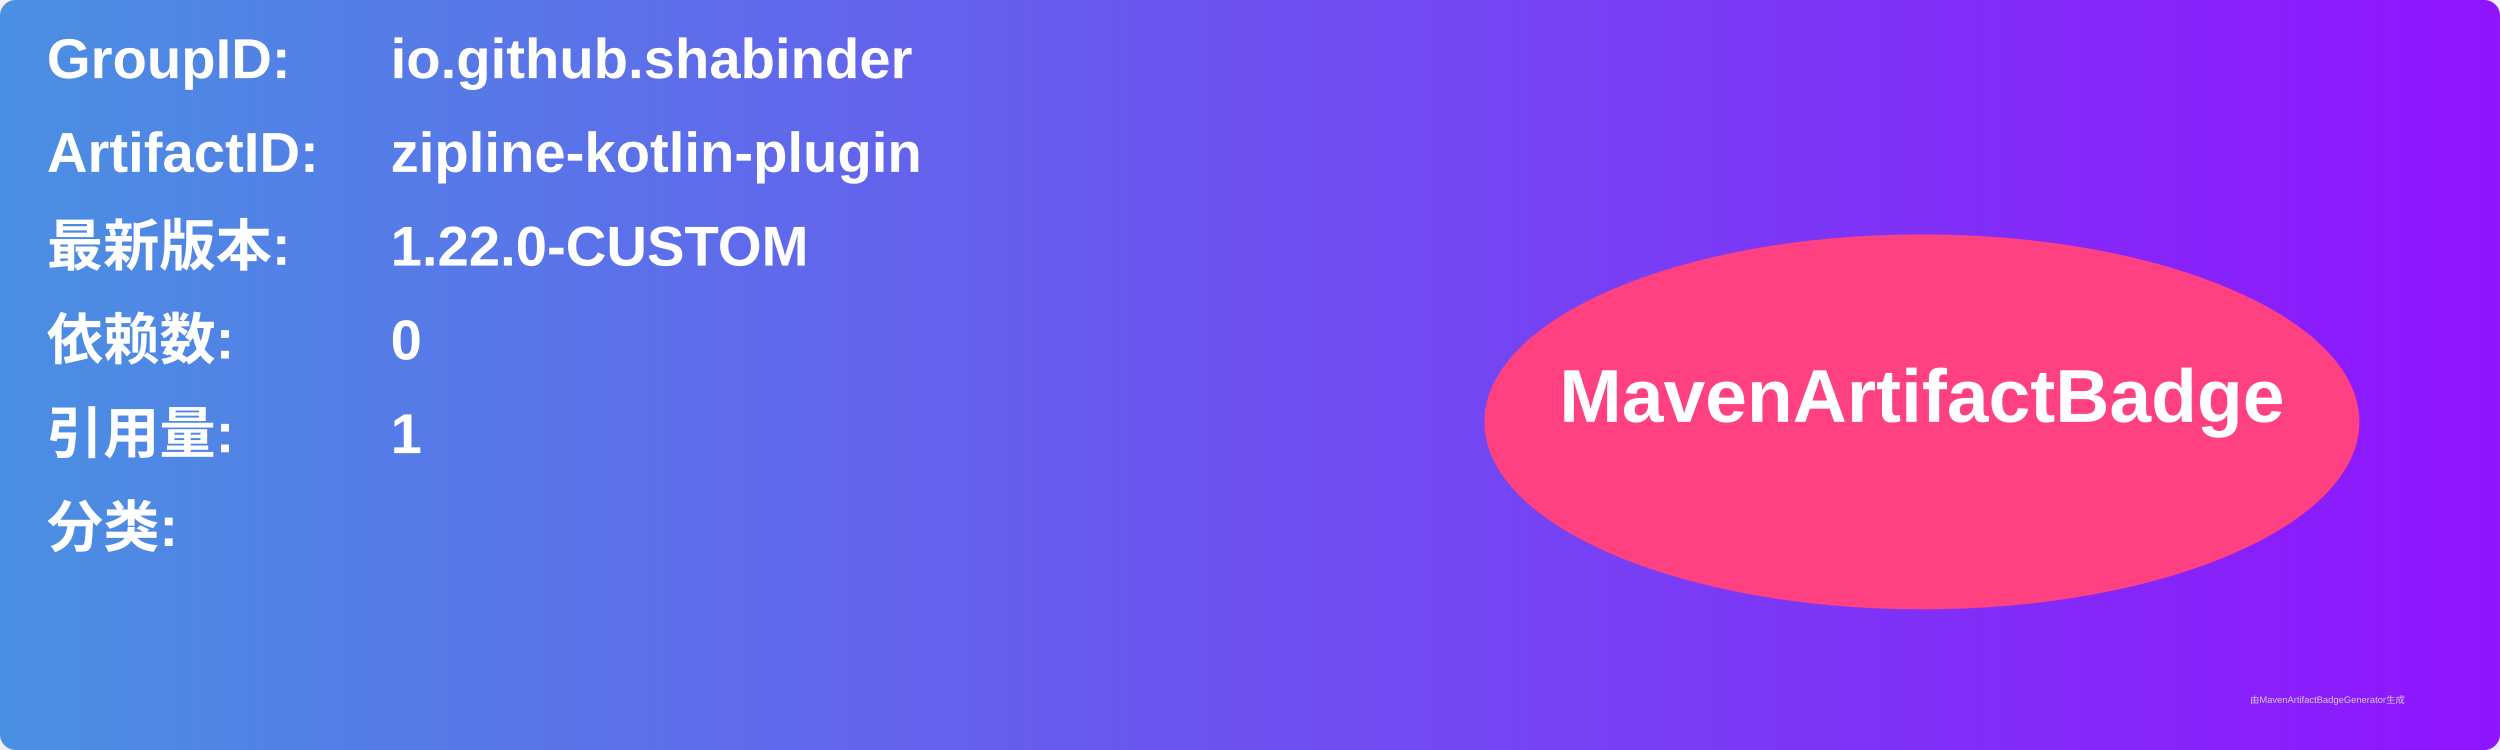
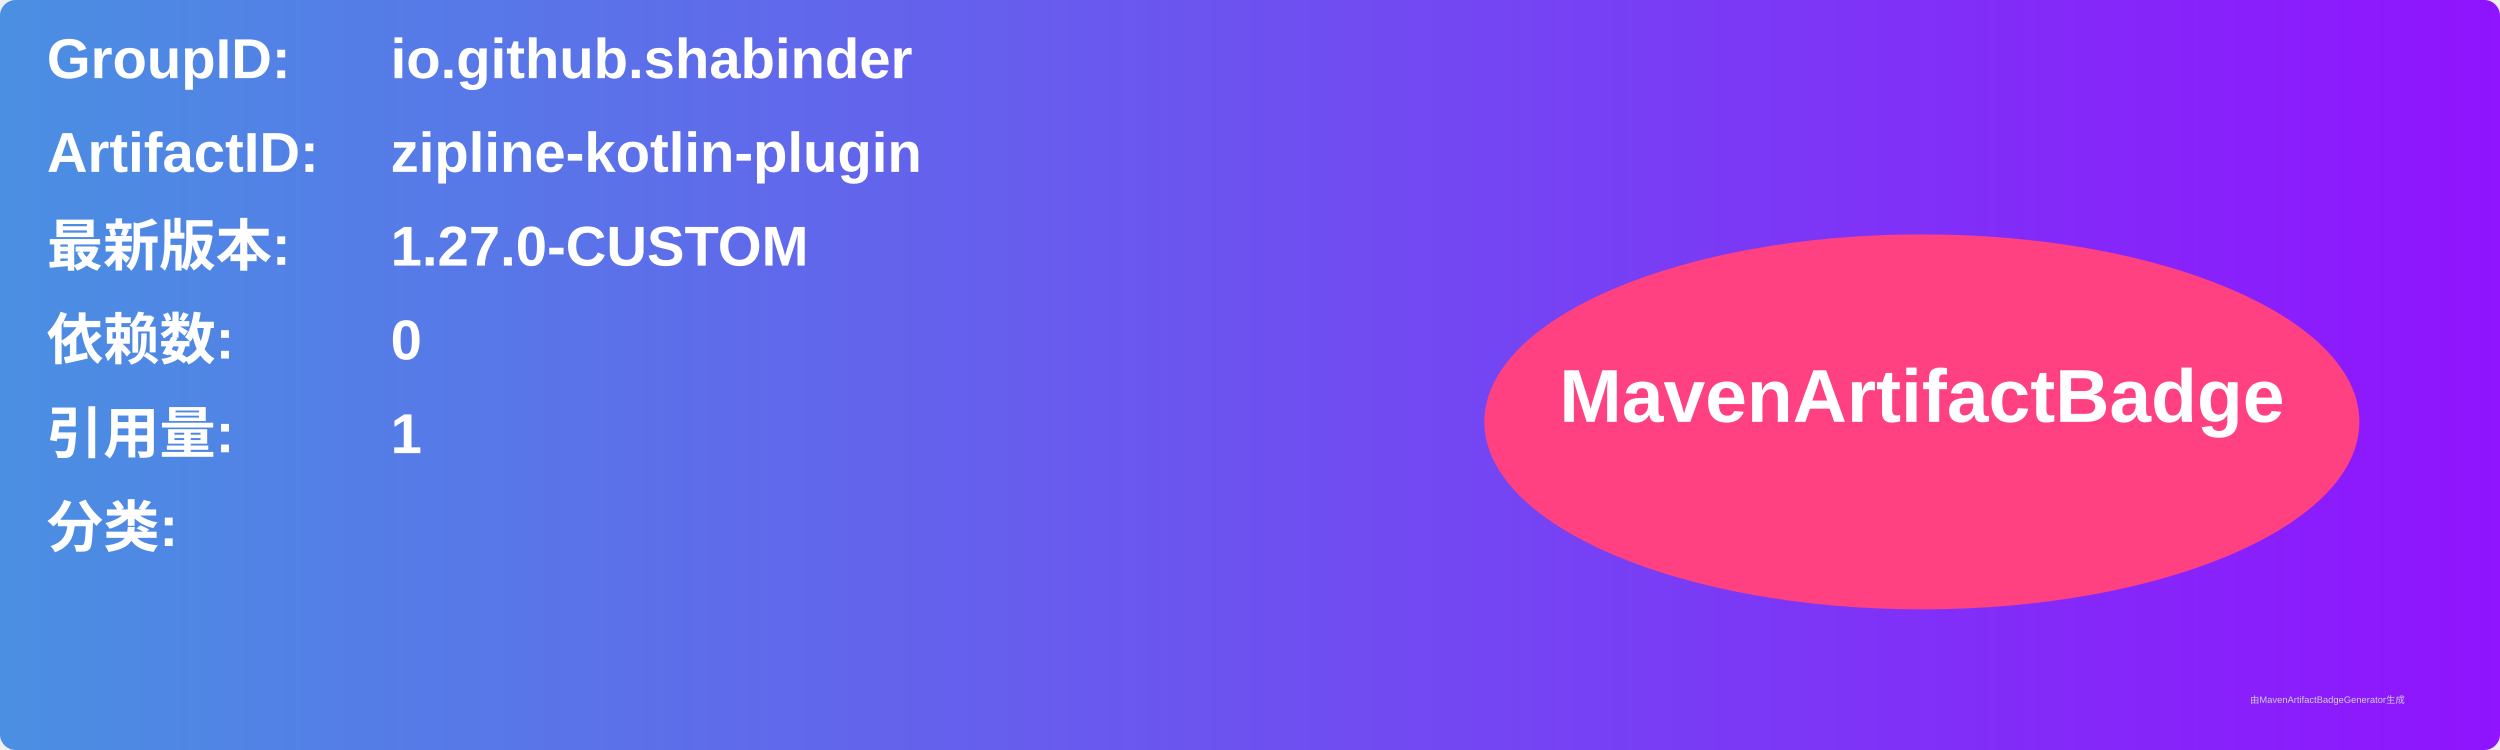
<svg xmlns="http://www.w3.org/2000/svg" width="800" height="240" viewBox="0 0 800 240">
  <linearGradient id="grad" x1="0%" y1="0%" x2="100%" y2="0%">
    <stop offset="0%" stop-color="#4a90e2" />
    <stop offset="100%" stop-color="#9013fe" />
  </linearGradient>
  <rect width="100%" height="100%" rx="5" ry="5" fill="url(#grad)" />
  <g transform="translate(15, 15)">
    <text x="0" y="10" font-family="Arial" font-size="18" fill="white" font-weight="bold" width="260">GroupID:</text>
    <text x="110" y="10" font-family="Arial" font-size="18" fill="white" font-weight="bold" width="460">io.github.shabinder</text>
    <text x="0" y="40" font-family="Arial" font-size="18" fill="white" font-weight="bold" width="260">ArtifactID:</text>
    <text x="110" y="40" font-family="Arial" font-size="18" fill="white" font-weight="bold" width="460">zipline-kotlin-plugin</text>
    <text x="0" y="70" font-family="Arial" font-size="18" fill="white" font-weight="bold">最新版本:</text>
    <text x="110" y="70" font-family="Arial" font-size="18" fill="white" font-weight="bold">
-       <tspan font-weight="bold">1.22.0-CUSTOM</tspan>
+       <tspan font-weight="bold">1.27.0-CUSTOM</tspan>
    </text>
    <text x="0" y="100" font-family="Arial" font-size="18" fill="white" font-weight="bold">依赖数: </text>
    <text x="110" y="100" font-family="Arial" font-size="18" fill="white">
      <tspan font-weight="bold">0</tspan>
    </text>
    <text x="0" y="130" font-family="Arial" font-size="18" fill="white" font-weight="bold">引用量: </text>
    <text x="110" y="130" font-family="Arial" font-size="18" fill="white">
      <tspan font-weight="bold">1</tspan>
    </text>
    <text x="0" y="160" font-family="Arial" font-size="18" fill="white" font-weight="bold">分类:</text>
    <text x="10" y="190" font-family="Arial" font-size="10" fill="white">
      <tspan font-weight="bold" />
    </text>
    <ellipse cx="600" cy="120" rx="140" ry="60" fill="#ff4081" />
    <text x="600" y="120" text-anchor="middle" font-family="Arial" font-size="24" fill="white" font-weight="bold">MavenArtifactBadge</text>
  </g>
  <text x="720" y="225" font-family="Arial" font-size="3" fill="#d0d0d0">由MavenArtifactBadgeGenerator生成</text>
</svg>
